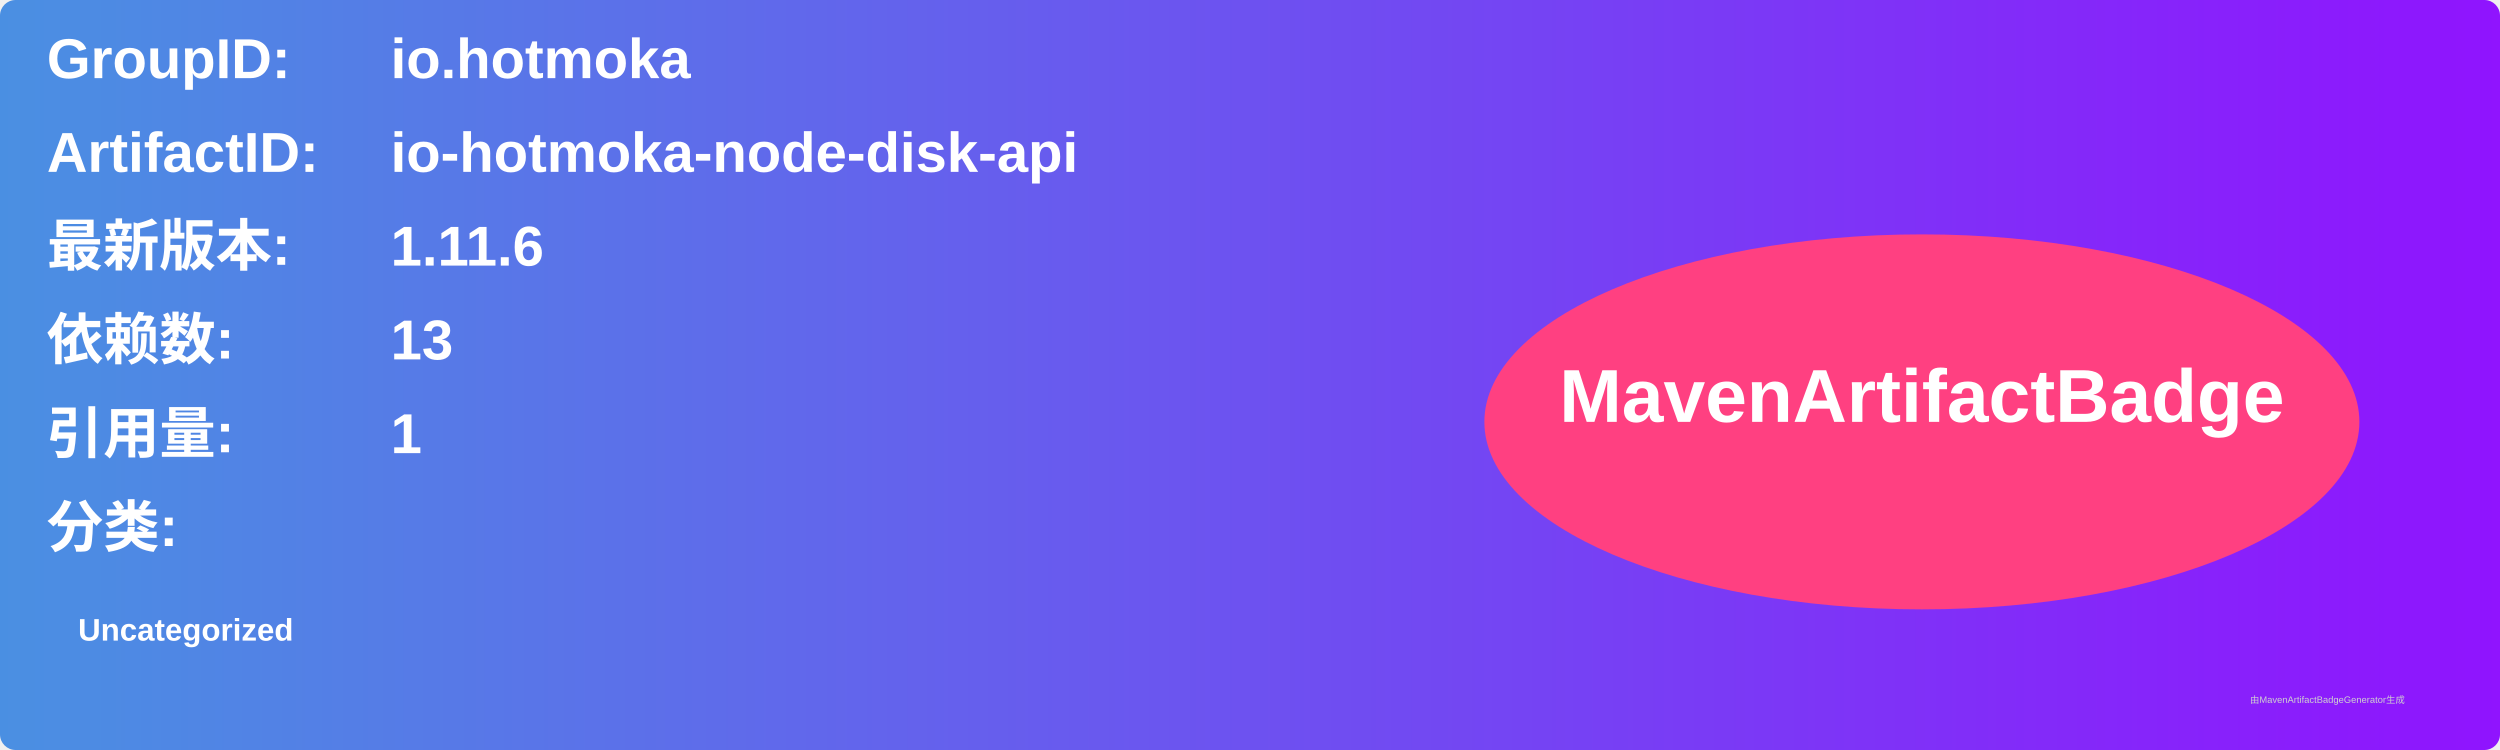
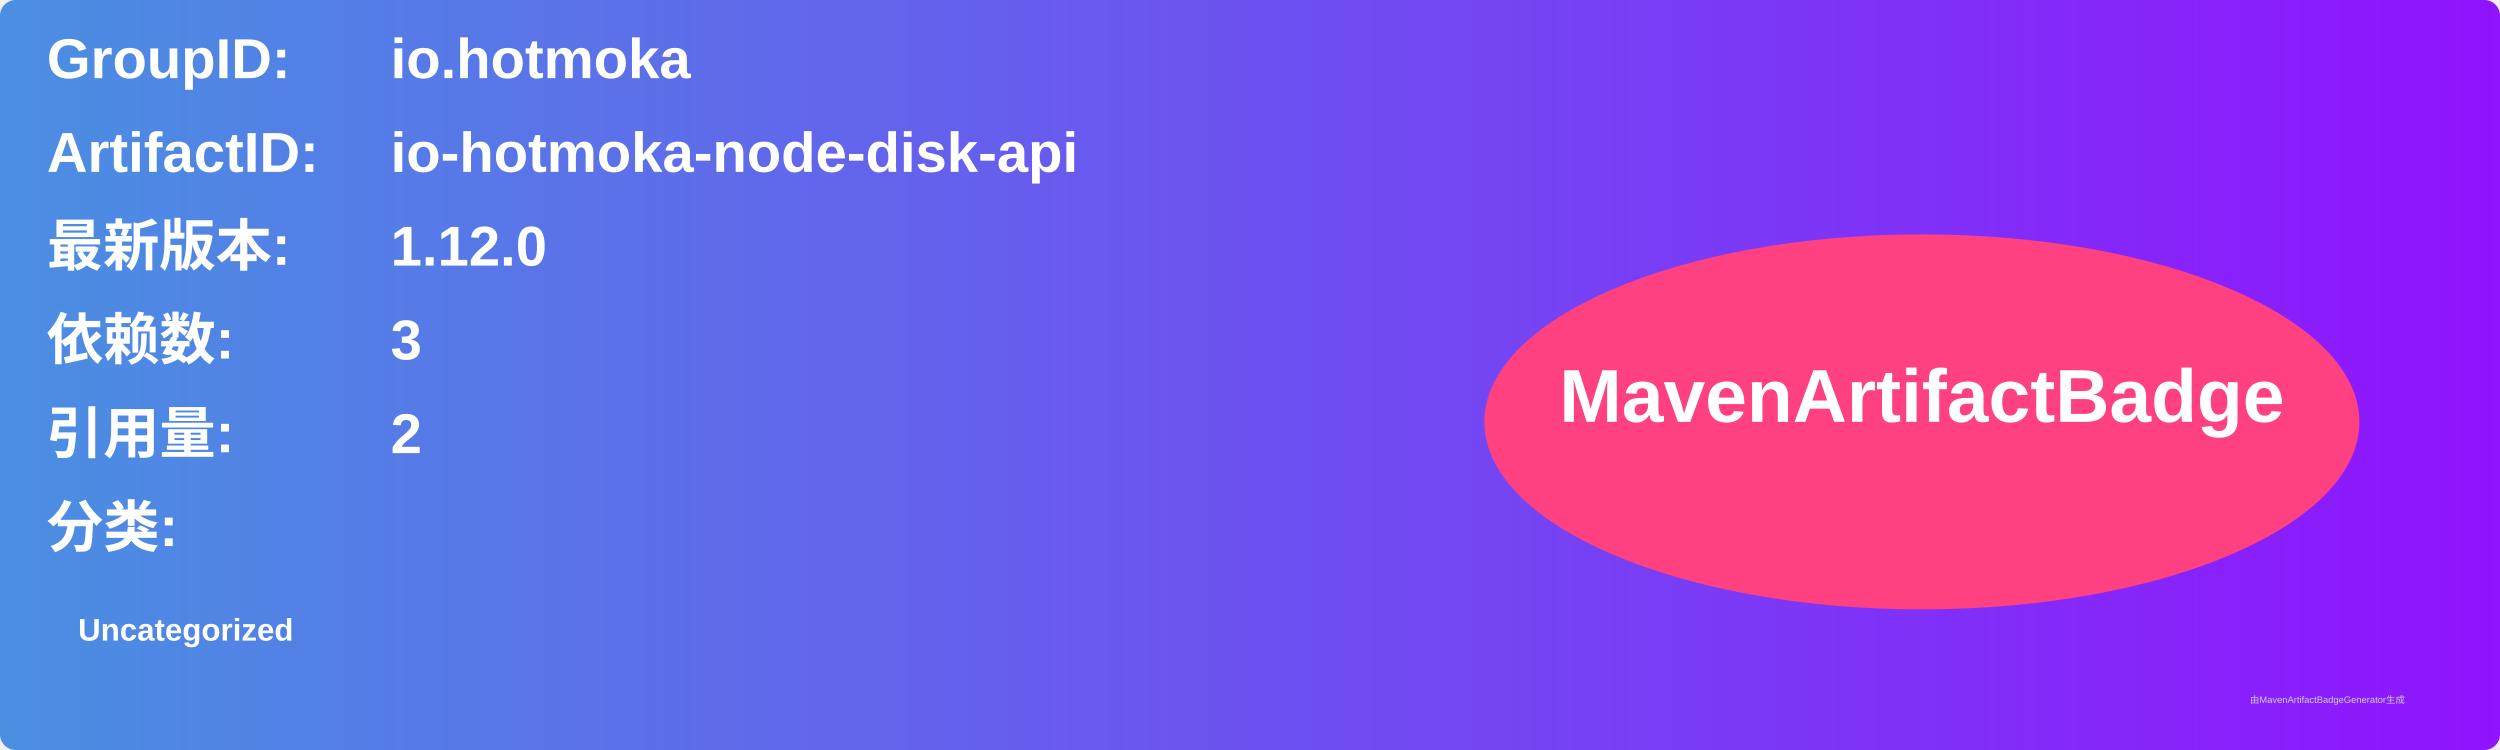
<svg xmlns="http://www.w3.org/2000/svg" width="800" height="240" viewBox="0 0 800 240">
  <linearGradient id="grad" x1="0%" y1="0%" x2="100%" y2="0%">
    <stop offset="0%" stop-color="#4a90e2" />
    <stop offset="100%" stop-color="#9013fe" />
  </linearGradient>
  <rect width="100%" height="100%" rx="5" ry="5" fill="url(#grad)" />
  <g transform="translate(15, 15)">
    <text x="0" y="10" font-family="Arial" font-size="18" fill="white" font-weight="bold" width="260">GroupID:</text>
    <text x="110" y="10" font-family="Arial" font-size="18" fill="white" font-weight="bold" width="460">io.hotmoka</text>
    <text x="0" y="40" font-family="Arial" font-size="18" fill="white" font-weight="bold" width="260">ArtifactID:</text>
    <text x="110" y="40" font-family="Arial" font-size="18" fill="white" font-weight="bold" width="460">io-hotmoka-node-disk-api</text>
    <text x="0" y="70" font-family="Arial" font-size="18" fill="white" font-weight="bold">最新版本:</text>
    <text x="110" y="70" font-family="Arial" font-size="18" fill="white" font-weight="bold">
-       <tspan font-weight="bold">1.11.6</tspan>
+       <tspan font-weight="bold">1.12.0</tspan>
    </text>
    <text x="0" y="100" font-family="Arial" font-size="18" fill="white" font-weight="bold">依赖数: </text>
    <text x="110" y="100" font-family="Arial" font-size="18" fill="white">
-       <tspan font-weight="bold">13</tspan>
+       <tspan font-weight="bold">3</tspan>
    </text>
    <text x="0" y="130" font-family="Arial" font-size="18" fill="white" font-weight="bold">引用量: </text>
    <text x="110" y="130" font-family="Arial" font-size="18" fill="white">
-       <tspan font-weight="bold">1</tspan>
+       <tspan font-weight="bold">2</tspan>
    </text>
    <text x="0" y="160" font-family="Arial" font-size="18" fill="white" font-weight="bold">分类:</text>
    <text x="10" y="190" font-family="Arial" font-size="10" fill="white">
      <tspan font-weight="bold">Uncategorized</tspan>
    </text>
    <ellipse cx="600" cy="120" rx="140" ry="60" fill="#ff4081" />
    <text x="600" y="120" text-anchor="middle" font-family="Arial" font-size="24" fill="white" font-weight="bold">MavenArtifactBadge</text>
  </g>
  <text x="720" y="225" font-family="Arial" font-size="3" fill="#d0d0d0">由MavenArtifactBadgeGenerator生成</text>
</svg>
